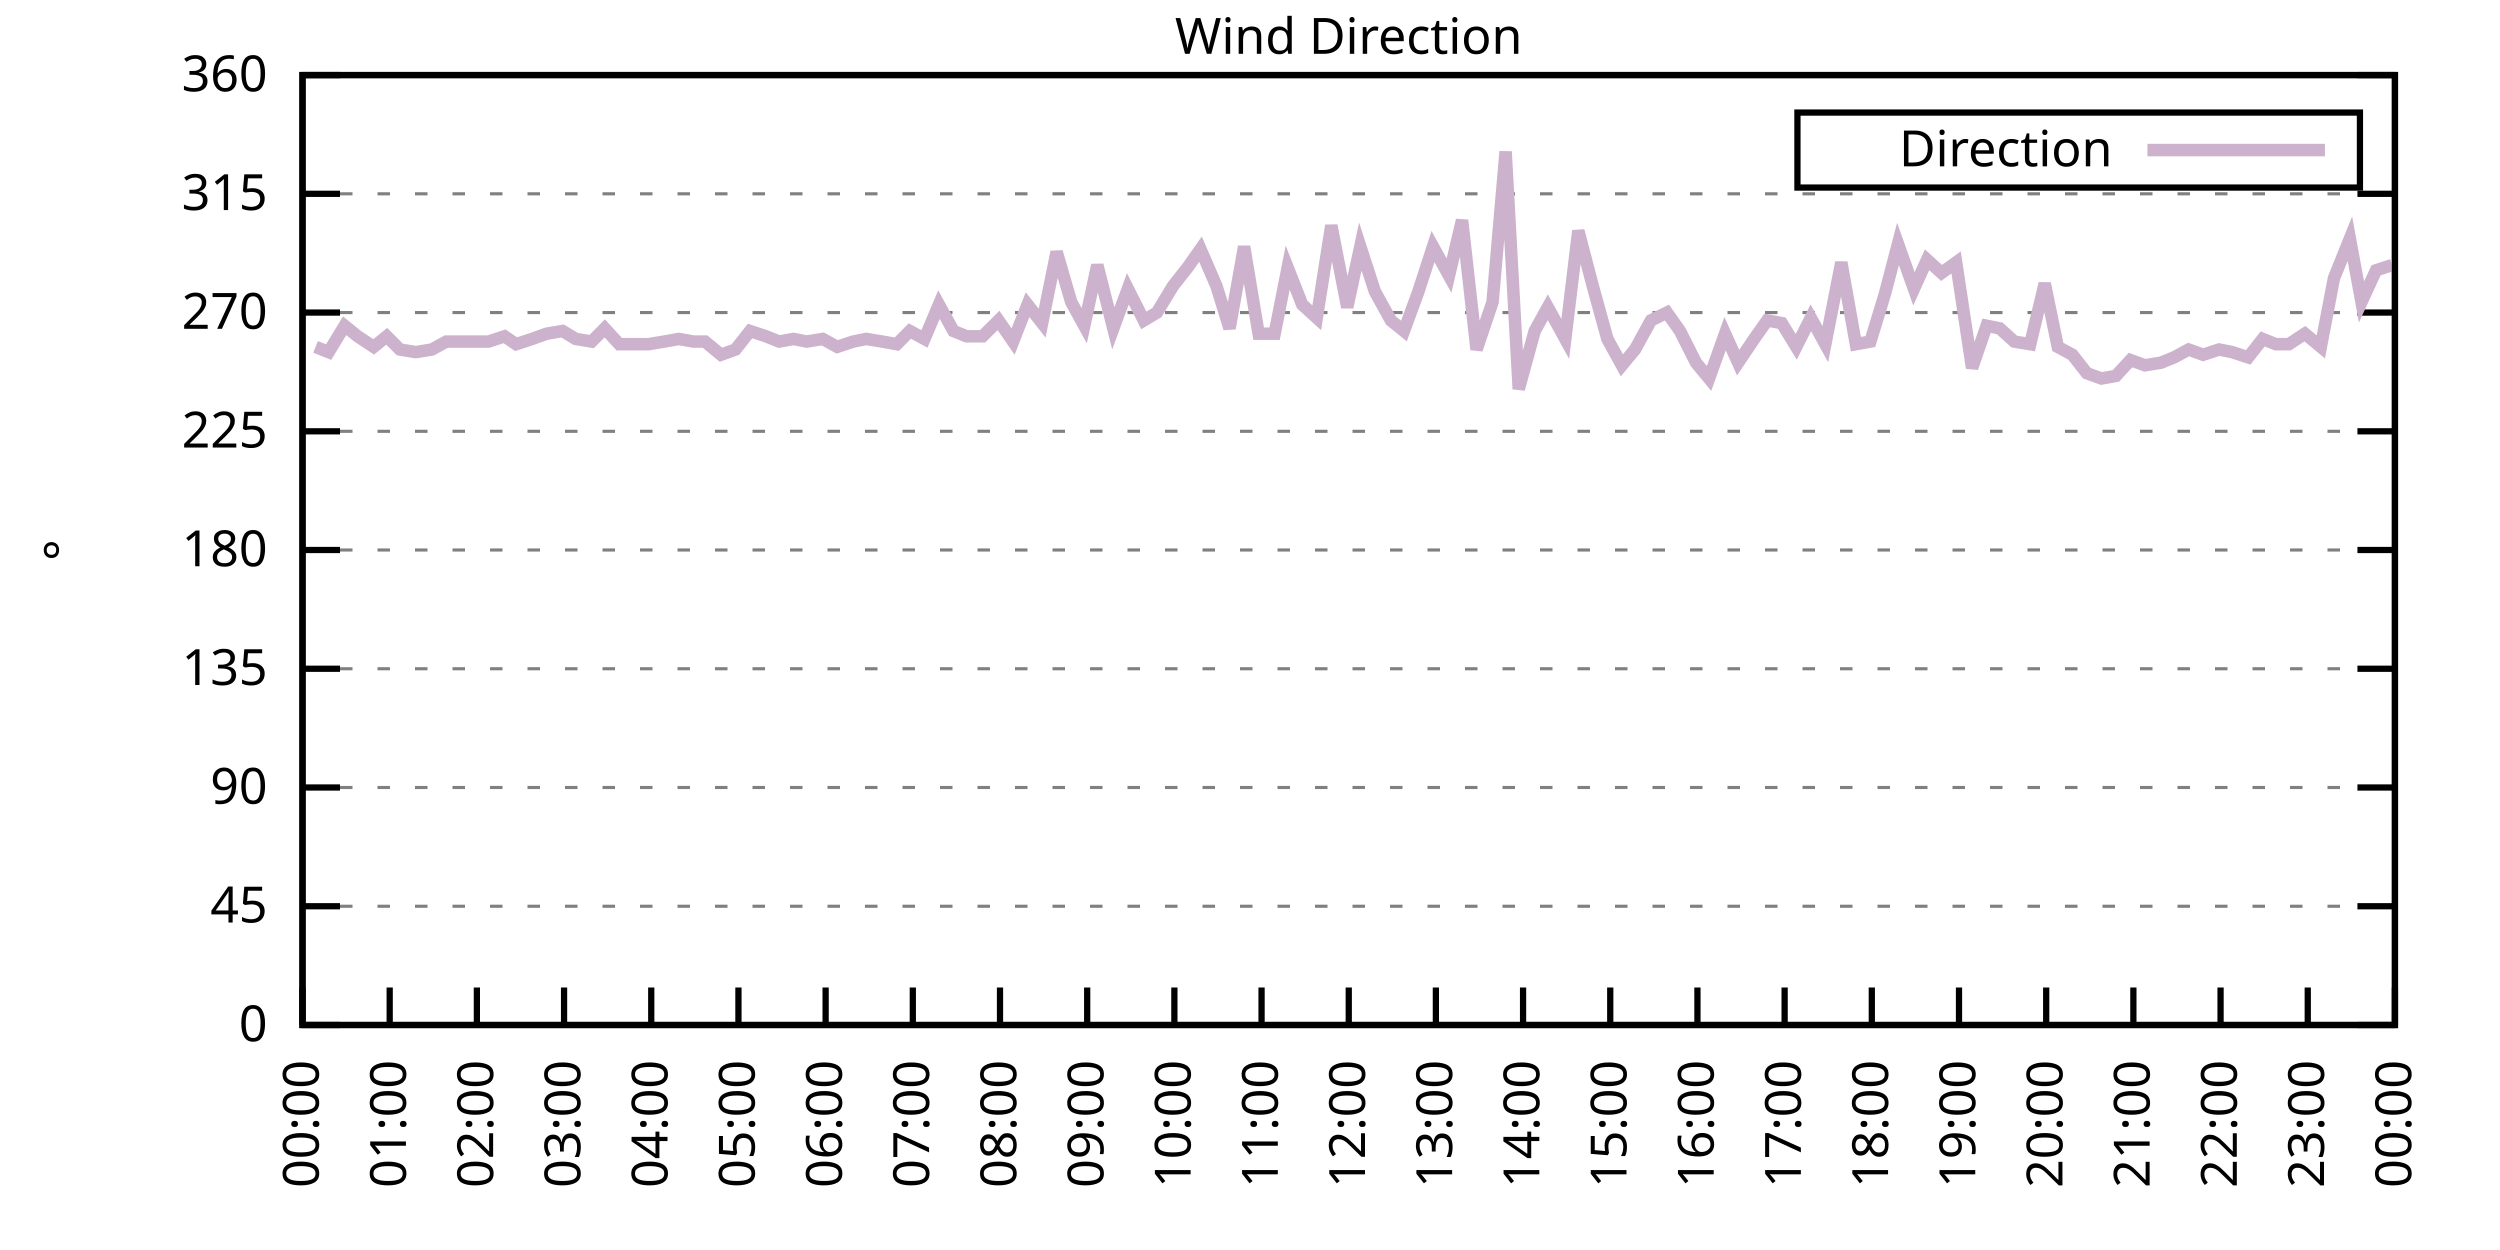
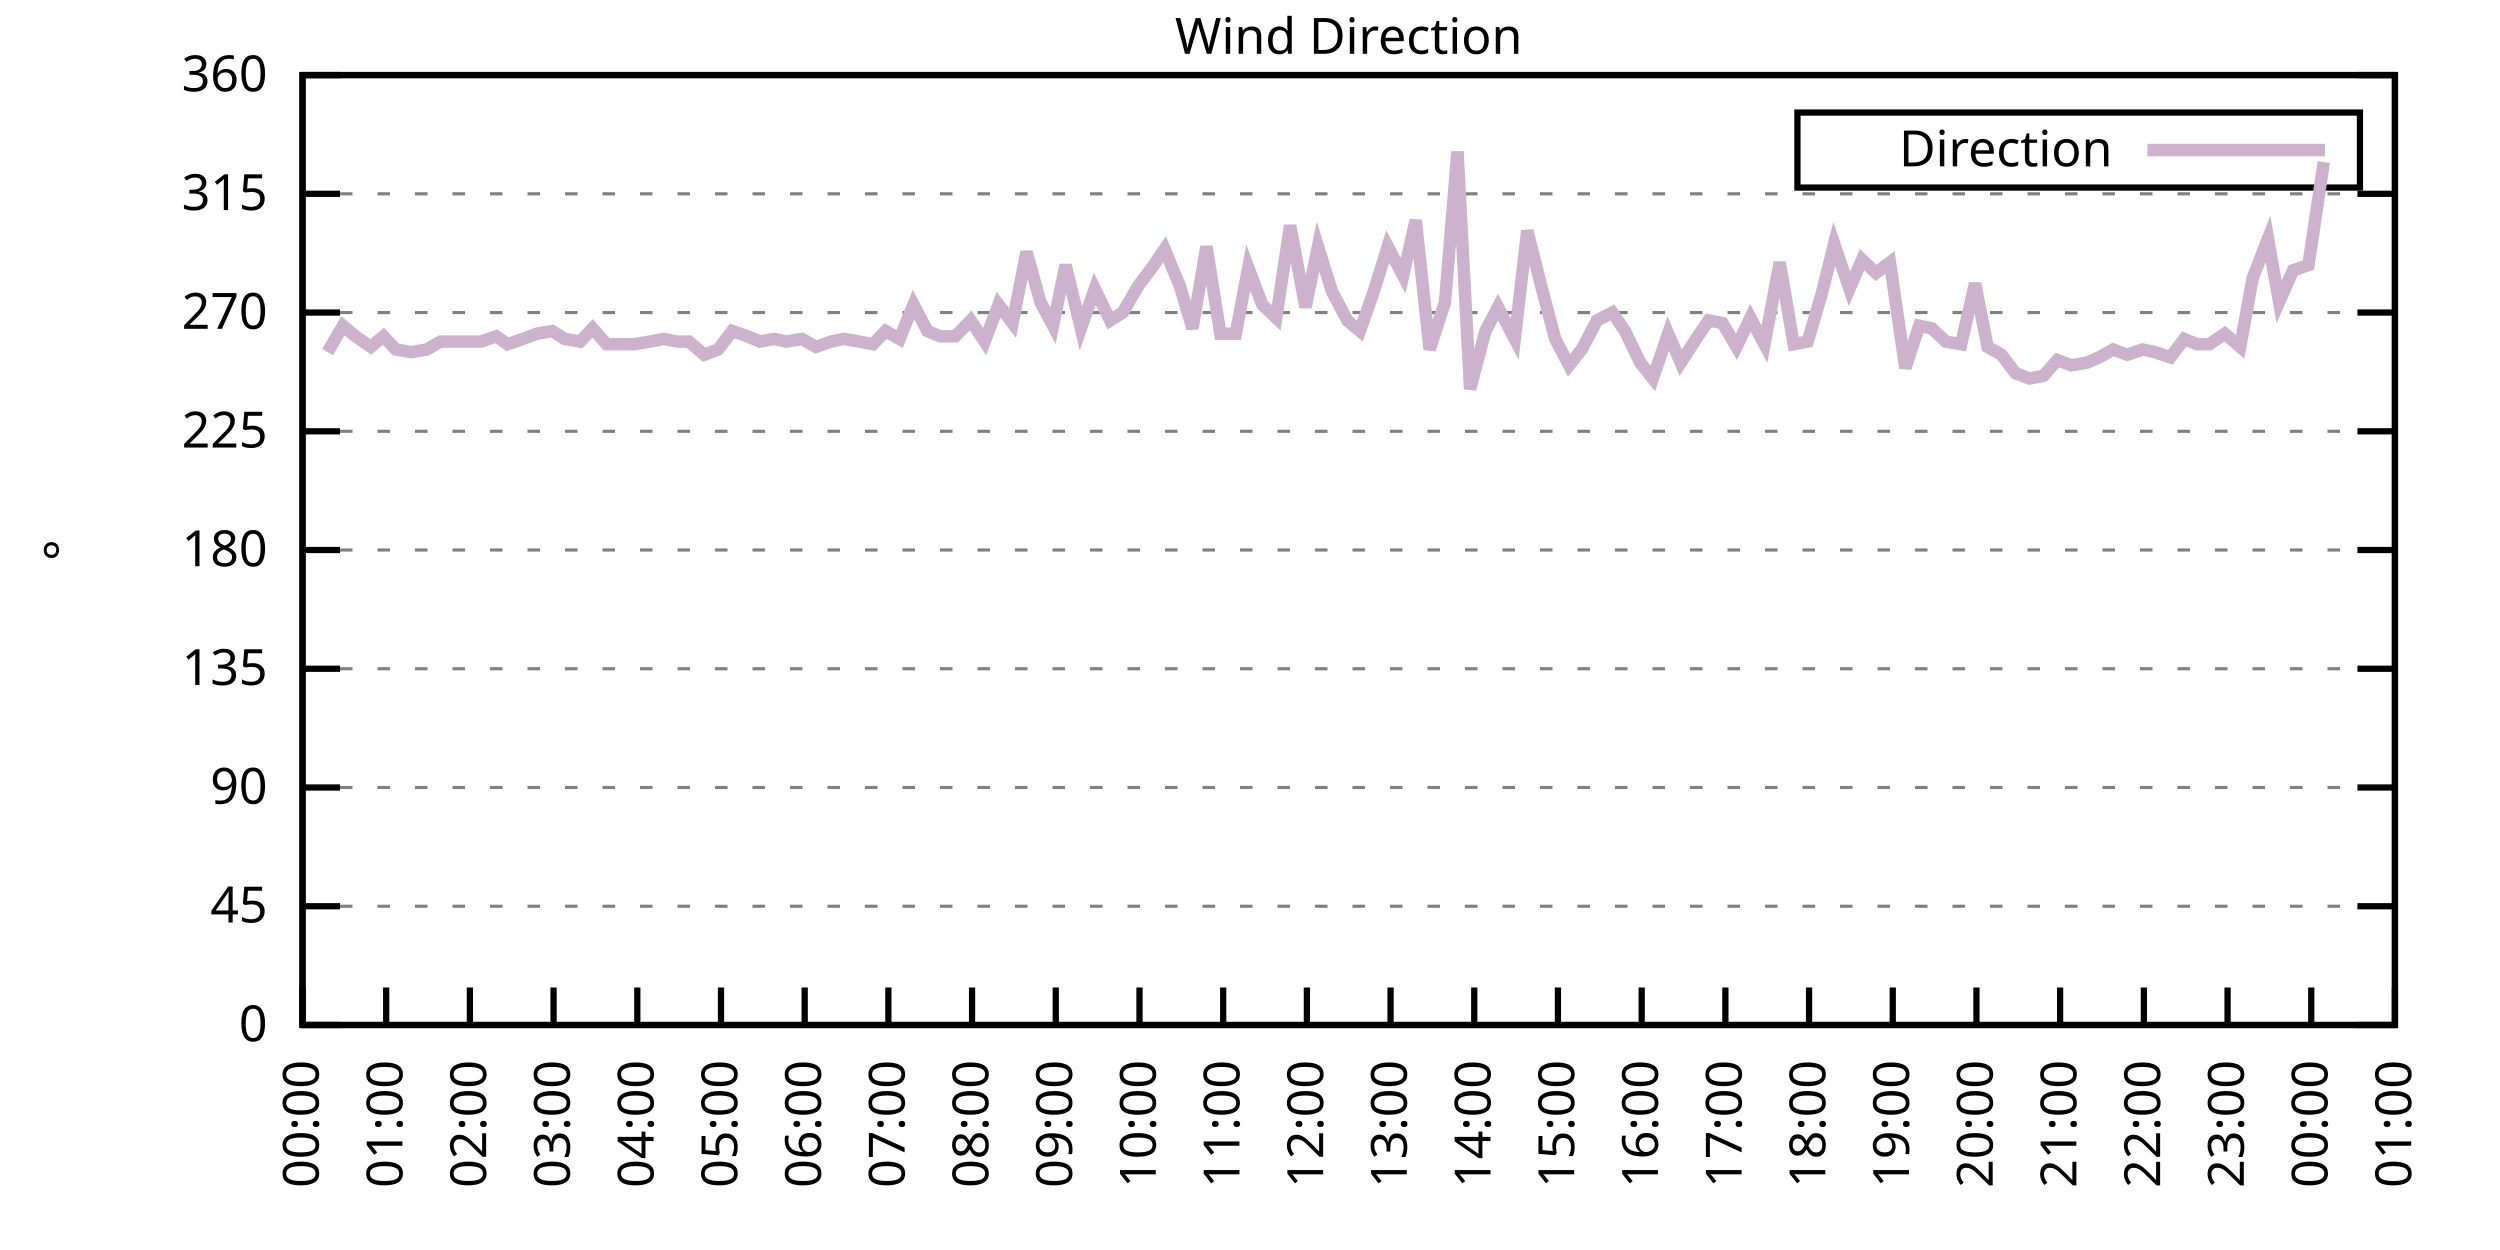
<svg xmlns="http://www.w3.org/2000/svg" xmlns:xlink="http://www.w3.org/1999/xlink" width="400" height="200" viewBox="0 0 400 200">
  <g id="gnuplot_canvas">
    <rect x="0" y="0" width="400" height="200" fill="none" />
    <defs>
      <circle id="gpDot" r="0.5" stroke-width="0.5" stroke="currentColor" />
      <path id="gpPt0" stroke-width="0.333" stroke="currentColor" d="M-1,0 h2 M0,-1 v2" />
      <path id="gpPt1" stroke-width="0.333" stroke="currentColor" d="M-1,-1 L1,1 M1,-1 L-1,1" />
      <path id="gpPt2" stroke-width="0.333" stroke="currentColor" d="M-1,0 L1,0 M0,-1 L0,1 M-1,-1 L1,1 M-1,1 L1,-1" />
      <rect id="gpPt3" stroke-width="0.333" stroke="currentColor" x="-1" y="-1" width="2" height="2" />
      <rect id="gpPt4" stroke-width="0.333" stroke="currentColor" fill="currentColor" x="-1" y="-1" width="2" height="2" />
      <circle id="gpPt5" stroke-width="0.333" stroke="currentColor" cx="0" cy="0" r="1" />
      <use xlink:href="#gpPt5" id="gpPt6" fill="currentColor" stroke="none" />
      <path id="gpPt7" stroke-width="0.333" stroke="currentColor" d="M0,-1.33 L-1.33,0.67 L1.33,0.67 z" />
      <use xlink:href="#gpPt7" id="gpPt8" fill="currentColor" stroke="none" />
      <use xlink:href="#gpPt7" id="gpPt9" stroke="currentColor" transform="rotate(180)" />
      <use xlink:href="#gpPt9" id="gpPt10" fill="currentColor" stroke="none" />
      <use xlink:href="#gpPt3" id="gpPt11" stroke="currentColor" transform="rotate(45)" />
      <use xlink:href="#gpPt11" id="gpPt12" fill="currentColor" stroke="none" />
      <path id="gpPt13" stroke-width="0.333" stroke="currentColor" d="M0,1.330 L1.265,0.411 L0.782,-1.067 L-0.782,-1.076 L-1.265,0.411 z" />
      <use xlink:href="#gpPt13" id="gpPt14" fill="currentColor" stroke="none" />
      <filter id="textbox" filterUnits="objectBoundingBox" x="0" y="0" height="1" width="1">
        <feFlood flood-color="white" flood-opacity="1" result="bgnd" />
        <feComposite in="SourceGraphic" in2="bgnd" operator="atop" />
      </filter>
      <filter id="greybox" filterUnits="objectBoundingBox" x="0" y="0" height="1" width="1">
        <feFlood flood-color="lightgrey" flood-opacity="1" result="grey" />
        <feComposite in="SourceGraphic" in2="grey" operator="atop" />
      </filter>
    </defs>
    <g fill="none" color="white" stroke="currentColor" stroke-width="1.00" stroke-linecap="butt" stroke-linejoin="miter">
</g>
    <g fill="none" color="black" stroke="currentColor" stroke-width="1.00" stroke-linecap="butt" stroke-linejoin="miter">
      <g stroke="none" shape-rendering="crispEdges">
        <polygon fill="rgb(255, 255, 255)" points="48.40,164.00 383.18,164.00 383.18,12.02 48.40,12.02 " />
      </g>
    </g>
    <g fill="none" color="black" stroke="currentColor" stroke-width="1.00" stroke-linecap="butt" stroke-linejoin="miter">
</g>
    <g fill="none" color="black" stroke="black" stroke-width="0.50" stroke-linecap="butt" stroke-linejoin="miter">
</g>
    <g fill="none" color="gray" stroke="currentColor" stroke-width="0.50" stroke-linecap="butt" stroke-linejoin="miter">
      <path stroke="gray" stroke-dasharray="2,4" class="gridline" d="M48.40,164.00 L383.19,164.00  " />
    </g>
    <g fill="none" color="gray" stroke="gray" stroke-width="1.00" stroke-linecap="butt" stroke-linejoin="miter">
</g>
    <g fill="none" color="black" stroke="currentColor" stroke-width="1.00" stroke-linecap="butt" stroke-linejoin="miter">
      <path stroke="black" d="M48.40,164.00 L54.40,164.00 M383.19,164.00 L377.19,164.00  " />
      <g transform="translate(42.80,166.60)" stroke="none" fill="black" font-family="Sans" font-size="8.00" text-anchor="end">
        <text>
          <tspan font-family="Sans"> 0</tspan>
        </text>
      </g>
    </g>
    <g fill="none" color="black" stroke="currentColor" stroke-width="1.00" stroke-linecap="butt" stroke-linejoin="miter">
</g>
    <g fill="none" color="black" stroke="black" stroke-width="0.50" stroke-linecap="butt" stroke-linejoin="miter">
</g>
    <g fill="none" color="gray" stroke="currentColor" stroke-width="0.50" stroke-linecap="butt" stroke-linejoin="miter">
      <path stroke="gray" stroke-dasharray="2,4" class="gridline" d="M48.40,145.00 L383.19,145.00  " />
    </g>
    <g fill="none" color="gray" stroke="gray" stroke-width="1.00" stroke-linecap="butt" stroke-linejoin="miter">
</g>
    <g fill="none" color="black" stroke="currentColor" stroke-width="1.00" stroke-linecap="butt" stroke-linejoin="miter">
      <path stroke="black" d="M48.40,145.00 L54.40,145.00 M383.19,145.00 L377.19,145.00  " />
      <g transform="translate(42.80,147.60)" stroke="none" fill="black" font-family="Sans" font-size="8.00" text-anchor="end">
        <text>
          <tspan font-family="Sans"> 45</tspan>
        </text>
      </g>
    </g>
    <g fill="none" color="black" stroke="currentColor" stroke-width="1.00" stroke-linecap="butt" stroke-linejoin="miter">
</g>
    <g fill="none" color="black" stroke="black" stroke-width="0.50" stroke-linecap="butt" stroke-linejoin="miter">
</g>
    <g fill="none" color="gray" stroke="currentColor" stroke-width="0.50" stroke-linecap="butt" stroke-linejoin="miter">
      <path stroke="gray" stroke-dasharray="2,4" class="gridline" d="M48.40,126.00 L383.19,126.00  " />
    </g>
    <g fill="none" color="gray" stroke="gray" stroke-width="1.00" stroke-linecap="butt" stroke-linejoin="miter">
</g>
    <g fill="none" color="black" stroke="currentColor" stroke-width="1.00" stroke-linecap="butt" stroke-linejoin="miter">
      <path stroke="black" d="M48.40,126.00 L54.40,126.00 M383.19,126.00 L377.19,126.00  " />
      <g transform="translate(42.80,128.60)" stroke="none" fill="black" font-family="Sans" font-size="8.00" text-anchor="end">
        <text>
          <tspan font-family="Sans"> 90</tspan>
        </text>
      </g>
    </g>
    <g fill="none" color="black" stroke="currentColor" stroke-width="1.00" stroke-linecap="butt" stroke-linejoin="miter">
</g>
    <g fill="none" color="black" stroke="black" stroke-width="0.50" stroke-linecap="butt" stroke-linejoin="miter">
</g>
    <g fill="none" color="gray" stroke="currentColor" stroke-width="0.50" stroke-linecap="butt" stroke-linejoin="miter">
      <path stroke="gray" stroke-dasharray="2,4" class="gridline" d="M48.40,107.00 L383.19,107.00  " />
    </g>
    <g fill="none" color="gray" stroke="gray" stroke-width="1.00" stroke-linecap="butt" stroke-linejoin="miter">
</g>
    <g fill="none" color="black" stroke="currentColor" stroke-width="1.00" stroke-linecap="butt" stroke-linejoin="miter">
      <path stroke="black" d="M48.40,107.00 L54.40,107.00 M383.19,107.00 L377.19,107.00  " />
      <g transform="translate(42.80,109.60)" stroke="none" fill="black" font-family="Sans" font-size="8.00" text-anchor="end">
        <text>
          <tspan font-family="Sans"> 135</tspan>
        </text>
      </g>
    </g>
    <g fill="none" color="black" stroke="currentColor" stroke-width="1.00" stroke-linecap="butt" stroke-linejoin="miter">
</g>
    <g fill="none" color="black" stroke="black" stroke-width="0.50" stroke-linecap="butt" stroke-linejoin="miter">
</g>
    <g fill="none" color="gray" stroke="currentColor" stroke-width="0.50" stroke-linecap="butt" stroke-linejoin="miter">
      <path stroke="gray" stroke-dasharray="2,4" class="gridline" d="M48.40,88.00 L383.19,88.00  " />
    </g>
    <g fill="none" color="gray" stroke="gray" stroke-width="1.00" stroke-linecap="butt" stroke-linejoin="miter">
</g>
    <g fill="none" color="black" stroke="currentColor" stroke-width="1.00" stroke-linecap="butt" stroke-linejoin="miter">
      <path stroke="black" d="M48.40,88.00 L54.40,88.00 M383.19,88.00 L377.19,88.00  " />
      <g transform="translate(42.80,90.60)" stroke="none" fill="black" font-family="Sans" font-size="8.00" text-anchor="end">
        <text>
          <tspan font-family="Sans"> 180</tspan>
        </text>
      </g>
    </g>
    <g fill="none" color="black" stroke="currentColor" stroke-width="1.00" stroke-linecap="butt" stroke-linejoin="miter">
</g>
    <g fill="none" color="black" stroke="black" stroke-width="0.50" stroke-linecap="butt" stroke-linejoin="miter">
</g>
    <g fill="none" color="gray" stroke="currentColor" stroke-width="0.50" stroke-linecap="butt" stroke-linejoin="miter">
      <path stroke="gray" stroke-dasharray="2,4" class="gridline" d="M48.40,69.01 L383.19,69.01  " />
    </g>
    <g fill="none" color="gray" stroke="gray" stroke-width="1.00" stroke-linecap="butt" stroke-linejoin="miter">
</g>
    <g fill="none" color="black" stroke="currentColor" stroke-width="1.00" stroke-linecap="butt" stroke-linejoin="miter">
      <path stroke="black" d="M48.40,69.01 L54.40,69.01 M383.19,69.01 L377.19,69.01  " />
      <g transform="translate(42.80,71.61)" stroke="none" fill="black" font-family="Sans" font-size="8.00" text-anchor="end">
        <text>
          <tspan font-family="Sans"> 225</tspan>
        </text>
      </g>
    </g>
    <g fill="none" color="black" stroke="currentColor" stroke-width="1.00" stroke-linecap="butt" stroke-linejoin="miter">
</g>
    <g fill="none" color="black" stroke="black" stroke-width="0.50" stroke-linecap="butt" stroke-linejoin="miter">
</g>
    <g fill="none" color="gray" stroke="currentColor" stroke-width="0.50" stroke-linecap="butt" stroke-linejoin="miter">
      <path stroke="gray" stroke-dasharray="2,4" class="gridline" d="M48.40,50.01 L383.19,50.01  " />
    </g>
    <g fill="none" color="gray" stroke="gray" stroke-width="1.00" stroke-linecap="butt" stroke-linejoin="miter">
</g>
    <g fill="none" color="black" stroke="currentColor" stroke-width="1.00" stroke-linecap="butt" stroke-linejoin="miter">
      <path stroke="black" d="M48.40,50.01 L54.40,50.01 M383.19,50.01 L377.19,50.01  " />
      <g transform="translate(42.80,52.61)" stroke="none" fill="black" font-family="Sans" font-size="8.00" text-anchor="end">
        <text>
          <tspan font-family="Sans"> 270</tspan>
        </text>
      </g>
    </g>
    <g fill="none" color="black" stroke="currentColor" stroke-width="1.00" stroke-linecap="butt" stroke-linejoin="miter">
</g>
    <g fill="none" color="black" stroke="black" stroke-width="0.50" stroke-linecap="butt" stroke-linejoin="miter">
</g>
    <g fill="none" color="gray" stroke="currentColor" stroke-width="0.50" stroke-linecap="butt" stroke-linejoin="miter">
      <path stroke="gray" stroke-dasharray="2,4" class="gridline" d="M48.40,31.01 L383.19,31.01  " />
    </g>
    <g fill="none" color="gray" stroke="gray" stroke-width="1.00" stroke-linecap="butt" stroke-linejoin="miter">
</g>
    <g fill="none" color="black" stroke="currentColor" stroke-width="1.00" stroke-linecap="butt" stroke-linejoin="miter">
      <path stroke="black" d="M48.40,31.01 L54.40,31.01 M383.19,31.01 L377.19,31.01  " />
      <g transform="translate(42.80,33.61)" stroke="none" fill="black" font-family="Sans" font-size="8.00" text-anchor="end">
        <text>
          <tspan font-family="Sans"> 315</tspan>
        </text>
      </g>
    </g>
    <g fill="none" color="black" stroke="currentColor" stroke-width="1.00" stroke-linecap="butt" stroke-linejoin="miter">
</g>
    <g fill="none" color="black" stroke="black" stroke-width="0.50" stroke-linecap="butt" stroke-linejoin="miter">
</g>
    <g fill="none" color="gray" stroke="currentColor" stroke-width="0.50" stroke-linecap="butt" stroke-linejoin="miter">
      <path stroke="gray" stroke-dasharray="2,4" class="gridline" d="M48.40,12.01 L383.19,12.01  " />
    </g>
    <g fill="none" color="gray" stroke="gray" stroke-width="1.00" stroke-linecap="butt" stroke-linejoin="miter">
</g>
    <g fill="none" color="black" stroke="currentColor" stroke-width="1.00" stroke-linecap="butt" stroke-linejoin="miter">
      <path stroke="black" d="M48.40,12.01 L54.40,12.01 M383.19,12.01 L377.19,12.01  " />
      <g transform="translate(42.80,14.61)" stroke="none" fill="black" font-family="Sans" font-size="8.00" text-anchor="end">
        <text>
          <tspan font-family="Sans"> 360</tspan>
        </text>
      </g>
    </g>
    <g fill="none" color="black" stroke="currentColor" stroke-width="1.00" stroke-linecap="butt" stroke-linejoin="miter">
      <path stroke="black" d="M48.40,164.00 L48.40,158.00  " />
      <g transform="translate(51.00,169.60) rotate(270.00)" stroke="none" fill="black" font-family="Sans" font-size="8.00" text-anchor="end">
        <text>
          <tspan font-family="Sans">00:00</tspan>
        </text>
      </g>
    </g>
    <g fill="none" color="black" stroke="currentColor" stroke-width="1.00" stroke-linecap="butt" stroke-linejoin="miter">
-       <path stroke="black" d="M62.35,164.00 L62.35,158.00  " />
-       <g transform="translate(64.95,169.60) rotate(270.00)" stroke="none" fill="black" font-family="Sans" font-size="8.00" text-anchor="end">
+       <path stroke="black" d="M61.79,164.00 L61.79,158.00  " />
+       <g transform="translate(64.39,169.60) rotate(270.00)" stroke="none" fill="black" font-family="Sans" font-size="8.00" text-anchor="end">
        <text>
          <tspan font-family="Sans">01:00</tspan>
        </text>
      </g>
    </g>
    <g fill="none" color="black" stroke="currentColor" stroke-width="1.00" stroke-linecap="butt" stroke-linejoin="miter">
-       <path stroke="black" d="M76.30,164.00 L76.30,158.00  " />
-       <g transform="translate(78.90,169.60) rotate(270.00)" stroke="none" fill="black" font-family="Sans" font-size="8.00" text-anchor="end">
+       <path stroke="black" d="M75.18,164.00 L75.18,158.00  " />
+       <g transform="translate(77.78,169.60) rotate(270.00)" stroke="none" fill="black" font-family="Sans" font-size="8.00" text-anchor="end">
        <text>
          <tspan font-family="Sans">02:00</tspan>
        </text>
      </g>
    </g>
    <g fill="none" color="black" stroke="currentColor" stroke-width="1.00" stroke-linecap="butt" stroke-linejoin="miter">
-       <path stroke="black" d="M90.25,164.00 L90.25,158.00  " />
-       <g transform="translate(92.85,169.60) rotate(270.00)" stroke="none" fill="black" font-family="Sans" font-size="8.00" text-anchor="end">
+       <path stroke="black" d="M88.57,164.00 L88.57,158.00  " />
+       <g transform="translate(91.17,169.60) rotate(270.00)" stroke="none" fill="black" font-family="Sans" font-size="8.00" text-anchor="end">
        <text>
          <tspan font-family="Sans">03:00</tspan>
        </text>
      </g>
    </g>
    <g fill="none" color="black" stroke="currentColor" stroke-width="1.00" stroke-linecap="butt" stroke-linejoin="miter">
-       <path stroke="black" d="M104.20,164.00 L104.20,158.00  " />
-       <g transform="translate(106.80,169.60) rotate(270.00)" stroke="none" fill="black" font-family="Sans" font-size="8.00" text-anchor="end">
+       <path stroke="black" d="M101.97,164.00 L101.97,158.00  " />
+       <g transform="translate(104.57,169.60) rotate(270.00)" stroke="none" fill="black" font-family="Sans" font-size="8.00" text-anchor="end">
        <text>
          <tspan font-family="Sans">04:00</tspan>
        </text>
      </g>
    </g>
    <g fill="none" color="black" stroke="currentColor" stroke-width="1.00" stroke-linecap="butt" stroke-linejoin="miter">
-       <path stroke="black" d="M118.15,164.00 L118.15,158.00  " />
-       <g transform="translate(120.75,169.60) rotate(270.00)" stroke="none" fill="black" font-family="Sans" font-size="8.00" text-anchor="end">
+       <path stroke="black" d="M115.36,164.00 L115.36,158.00  " />
+       <g transform="translate(117.96,169.60) rotate(270.00)" stroke="none" fill="black" font-family="Sans" font-size="8.00" text-anchor="end">
        <text>
          <tspan font-family="Sans">05:00</tspan>
        </text>
      </g>
    </g>
    <g fill="none" color="black" stroke="currentColor" stroke-width="1.00" stroke-linecap="butt" stroke-linejoin="miter">
-       <path stroke="black" d="M132.10,164.00 L132.10,158.00  " />
-       <g transform="translate(134.70,169.60) rotate(270.00)" stroke="none" fill="black" font-family="Sans" font-size="8.00" text-anchor="end">
+       <path stroke="black" d="M128.75,164.00 L128.75,158.00  " />
+       <g transform="translate(131.35,169.60) rotate(270.00)" stroke="none" fill="black" font-family="Sans" font-size="8.00" text-anchor="end">
        <text>
          <tspan font-family="Sans">06:00</tspan>
        </text>
      </g>
    </g>
    <g fill="none" color="black" stroke="currentColor" stroke-width="1.00" stroke-linecap="butt" stroke-linejoin="miter">
-       <path stroke="black" d="M146.05,164.00 L146.05,158.00  " />
-       <g transform="translate(148.65,169.60) rotate(270.00)" stroke="none" fill="black" font-family="Sans" font-size="8.00" text-anchor="end">
+       <path stroke="black" d="M142.14,164.00 L142.14,158.00  " />
+       <g transform="translate(144.74,169.60) rotate(270.00)" stroke="none" fill="black" font-family="Sans" font-size="8.00" text-anchor="end">
        <text>
          <tspan font-family="Sans">07:00</tspan>
        </text>
      </g>
    </g>
    <g fill="none" color="black" stroke="currentColor" stroke-width="1.00" stroke-linecap="butt" stroke-linejoin="miter">
-       <path stroke="black" d="M160.00,164.00 L160.00,158.00  " />
-       <g transform="translate(162.60,169.60) rotate(270.00)" stroke="none" fill="black" font-family="Sans" font-size="8.00" text-anchor="end">
+       <path stroke="black" d="M155.53,164.00 L155.53,158.00  " />
+       <g transform="translate(158.13,169.60) rotate(270.00)" stroke="none" fill="black" font-family="Sans" font-size="8.00" text-anchor="end">
        <text>
          <tspan font-family="Sans">08:00</tspan>
        </text>
      </g>
    </g>
    <g fill="none" color="black" stroke="currentColor" stroke-width="1.00" stroke-linecap="butt" stroke-linejoin="miter">
-       <path stroke="black" d="M173.95,164.00 L173.95,158.00  " />
-       <g transform="translate(176.55,169.60) rotate(270.00)" stroke="none" fill="black" font-family="Sans" font-size="8.00" text-anchor="end">
+       <path stroke="black" d="M168.92,164.00 L168.92,158.00  " />
+       <g transform="translate(171.52,169.60) rotate(270.00)" stroke="none" fill="black" font-family="Sans" font-size="8.00" text-anchor="end">
        <text>
          <tspan font-family="Sans">09:00</tspan>
        </text>
      </g>
    </g>
    <g fill="none" color="black" stroke="currentColor" stroke-width="1.00" stroke-linecap="butt" stroke-linejoin="miter">
-       <path stroke="black" d="M187.90,164.00 L187.90,158.00  " />
-       <g transform="translate(190.50,169.60) rotate(270.00)" stroke="none" fill="black" font-family="Sans" font-size="8.00" text-anchor="end">
+       <path stroke="black" d="M182.32,164.00 L182.32,158.00  " />
+       <g transform="translate(184.92,169.60) rotate(270.00)" stroke="none" fill="black" font-family="Sans" font-size="8.00" text-anchor="end">
        <text>
          <tspan font-family="Sans">10:00</tspan>
        </text>
      </g>
    </g>
    <g fill="none" color="black" stroke="currentColor" stroke-width="1.00" stroke-linecap="butt" stroke-linejoin="miter">
-       <path stroke="black" d="M201.85,164.00 L201.85,158.00  " />
-       <g transform="translate(204.45,169.60) rotate(270.00)" stroke="none" fill="black" font-family="Sans" font-size="8.00" text-anchor="end">
+       <path stroke="black" d="M195.71,164.00 L195.71,158.00  " />
+       <g transform="translate(198.31,169.60) rotate(270.00)" stroke="none" fill="black" font-family="Sans" font-size="8.00" text-anchor="end">
        <text>
          <tspan font-family="Sans">11:00</tspan>
        </text>
      </g>
    </g>
    <g fill="none" color="black" stroke="currentColor" stroke-width="1.00" stroke-linecap="butt" stroke-linejoin="miter">
-       <path stroke="black" d="M215.80,164.00 L215.80,158.00  " />
-       <g transform="translate(218.40,169.60) rotate(270.00)" stroke="none" fill="black" font-family="Sans" font-size="8.00" text-anchor="end">
+       <path stroke="black" d="M209.10,164.00 L209.10,158.00  " />
+       <g transform="translate(211.70,169.60) rotate(270.00)" stroke="none" fill="black" font-family="Sans" font-size="8.00" text-anchor="end">
        <text>
          <tspan font-family="Sans">12:00</tspan>
        </text>
      </g>
    </g>
    <g fill="none" color="black" stroke="currentColor" stroke-width="1.00" stroke-linecap="butt" stroke-linejoin="miter">
-       <path stroke="black" d="M229.74,164.00 L229.74,158.00  " />
-       <g transform="translate(232.34,169.60) rotate(270.00)" stroke="none" fill="black" font-family="Sans" font-size="8.00" text-anchor="end">
+       <path stroke="black" d="M222.49,164.00 L222.49,158.00  " />
+       <g transform="translate(225.09,169.60) rotate(270.00)" stroke="none" fill="black" font-family="Sans" font-size="8.00" text-anchor="end">
        <text>
          <tspan font-family="Sans">13:00</tspan>
        </text>
      </g>
    </g>
    <g fill="none" color="black" stroke="currentColor" stroke-width="1.00" stroke-linecap="butt" stroke-linejoin="miter">
-       <path stroke="black" d="M243.69,164.00 L243.69,158.00  " />
-       <g transform="translate(246.29,169.60) rotate(270.00)" stroke="none" fill="black" font-family="Sans" font-size="8.00" text-anchor="end">
+       <path stroke="black" d="M235.88,164.00 L235.88,158.00  " />
+       <g transform="translate(238.48,169.60) rotate(270.00)" stroke="none" fill="black" font-family="Sans" font-size="8.00" text-anchor="end">
        <text>
          <tspan font-family="Sans">14:00</tspan>
        </text>
      </g>
    </g>
    <g fill="none" color="black" stroke="currentColor" stroke-width="1.00" stroke-linecap="butt" stroke-linejoin="miter">
-       <path stroke="black" d="M257.64,164.00 L257.64,158.00  " />
-       <g transform="translate(260.24,169.60) rotate(270.00)" stroke="none" fill="black" font-family="Sans" font-size="8.00" text-anchor="end">
+       <path stroke="black" d="M249.27,164.00 L249.27,158.00  " />
+       <g transform="translate(251.87,169.60) rotate(270.00)" stroke="none" fill="black" font-family="Sans" font-size="8.00" text-anchor="end">
        <text>
          <tspan font-family="Sans">15:00</tspan>
        </text>
      </g>
    </g>
    <g fill="none" color="black" stroke="currentColor" stroke-width="1.00" stroke-linecap="butt" stroke-linejoin="miter">
-       <path stroke="black" d="M271.59,164.00 L271.59,158.00  " />
-       <g transform="translate(274.19,169.60) rotate(270.00)" stroke="none" fill="black" font-family="Sans" font-size="8.00" text-anchor="end">
+       <path stroke="black" d="M262.67,164.00 L262.67,158.00  " />
+       <g transform="translate(265.27,169.60) rotate(270.00)" stroke="none" fill="black" font-family="Sans" font-size="8.00" text-anchor="end">
        <text>
          <tspan font-family="Sans">16:00</tspan>
        </text>
      </g>
    </g>
    <g fill="none" color="black" stroke="currentColor" stroke-width="1.00" stroke-linecap="butt" stroke-linejoin="miter">
-       <path stroke="black" d="M285.54,164.00 L285.54,158.00  " />
-       <g transform="translate(288.14,169.60) rotate(270.00)" stroke="none" fill="black" font-family="Sans" font-size="8.00" text-anchor="end">
+       <path stroke="black" d="M276.06,164.00 L276.06,158.00  " />
+       <g transform="translate(278.66,169.60) rotate(270.00)" stroke="none" fill="black" font-family="Sans" font-size="8.00" text-anchor="end">
        <text>
          <tspan font-family="Sans">17:00</tspan>
        </text>
      </g>
    </g>
    <g fill="none" color="black" stroke="currentColor" stroke-width="1.00" stroke-linecap="butt" stroke-linejoin="miter">
-       <path stroke="black" d="M299.49,164.00 L299.49,158.00  " />
-       <g transform="translate(302.09,169.60) rotate(270.00)" stroke="none" fill="black" font-family="Sans" font-size="8.00" text-anchor="end">
+       <path stroke="black" d="M289.45,164.00 L289.45,158.00  " />
+       <g transform="translate(292.05,169.60) rotate(270.00)" stroke="none" fill="black" font-family="Sans" font-size="8.00" text-anchor="end">
        <text>
          <tspan font-family="Sans">18:00</tspan>
        </text>
      </g>
    </g>
    <g fill="none" color="black" stroke="currentColor" stroke-width="1.00" stroke-linecap="butt" stroke-linejoin="miter">
-       <path stroke="black" d="M313.44,164.00 L313.44,158.00  " />
-       <g transform="translate(316.04,169.60) rotate(270.00)" stroke="none" fill="black" font-family="Sans" font-size="8.00" text-anchor="end">
+       <path stroke="black" d="M302.84,164.00 L302.84,158.00  " />
+       <g transform="translate(305.44,169.60) rotate(270.00)" stroke="none" fill="black" font-family="Sans" font-size="8.00" text-anchor="end">
        <text>
          <tspan font-family="Sans">19:00</tspan>
        </text>
      </g>
    </g>
    <g fill="none" color="black" stroke="currentColor" stroke-width="1.00" stroke-linecap="butt" stroke-linejoin="miter">
-       <path stroke="black" d="M327.39,164.00 L327.39,158.00  " />
-       <g transform="translate(329.99,169.60) rotate(270.00)" stroke="none" fill="black" font-family="Sans" font-size="8.00" text-anchor="end">
+       <path stroke="black" d="M316.23,164.00 L316.23,158.00  " />
+       <g transform="translate(318.83,169.60) rotate(270.00)" stroke="none" fill="black" font-family="Sans" font-size="8.00" text-anchor="end">
        <text>
          <tspan font-family="Sans">20:00</tspan>
        </text>
      </g>
    </g>
    <g fill="none" color="black" stroke="currentColor" stroke-width="1.00" stroke-linecap="butt" stroke-linejoin="miter">
-       <path stroke="black" d="M341.34,164.00 L341.34,158.00  " />
-       <g transform="translate(343.94,169.60) rotate(270.00)" stroke="none" fill="black" font-family="Sans" font-size="8.00" text-anchor="end">
+       <path stroke="black" d="M329.62,164.00 L329.62,158.00  " />
+       <g transform="translate(332.22,169.60) rotate(270.00)" stroke="none" fill="black" font-family="Sans" font-size="8.00" text-anchor="end">
        <text>
          <tspan font-family="Sans">21:00</tspan>
        </text>
      </g>
    </g>
    <g fill="none" color="black" stroke="currentColor" stroke-width="1.00" stroke-linecap="butt" stroke-linejoin="miter">
-       <path stroke="black" d="M355.29,164.00 L355.29,158.00  " />
-       <g transform="translate(357.89,169.60) rotate(270.00)" stroke="none" fill="black" font-family="Sans" font-size="8.00" text-anchor="end">
+       <path stroke="black" d="M343.02,164.00 L343.02,158.00  " />
+       <g transform="translate(345.62,169.60) rotate(270.00)" stroke="none" fill="black" font-family="Sans" font-size="8.00" text-anchor="end">
        <text>
          <tspan font-family="Sans">22:00</tspan>
        </text>
      </g>
    </g>
    <g fill="none" color="black" stroke="currentColor" stroke-width="1.00" stroke-linecap="butt" stroke-linejoin="miter">
-       <path stroke="black" d="M369.24,164.00 L369.24,158.00  " />
-       <g transform="translate(371.84,169.60) rotate(270.00)" stroke="none" fill="black" font-family="Sans" font-size="8.00" text-anchor="end">
+       <path stroke="black" d="M356.41,164.00 L356.41,158.00  " />
+       <g transform="translate(359.01,169.60) rotate(270.00)" stroke="none" fill="black" font-family="Sans" font-size="8.00" text-anchor="end">
        <text>
          <tspan font-family="Sans">23:00</tspan>
+         </text>
+       </g>
+     </g>
+     <g fill="none" color="black" stroke="currentColor" stroke-width="1.00" stroke-linecap="butt" stroke-linejoin="miter">
+       <path stroke="black" d="M369.80,164.00 L369.80,158.00  " />
+       <g transform="translate(372.40,169.60) rotate(270.00)" stroke="none" fill="black" font-family="Sans" font-size="8.00" text-anchor="end">
+         <text>
+           <tspan font-family="Sans">00:00</tspan>
        </text>
      </g>
    </g>
    <g fill="none" color="black" stroke="currentColor" stroke-width="1.00" stroke-linecap="butt" stroke-linejoin="miter">
      <path stroke="black" d="M383.19,164.00 L383.19,158.00  " />
      <g transform="translate(385.79,169.60) rotate(270.00)" stroke="none" fill="black" font-family="Sans" font-size="8.00" text-anchor="end">
        <text>
-           <tspan font-family="Sans">00:00</tspan>
+           <tspan font-family="Sans">01:00</tspan>
        </text>
      </g>
    </g>
    <g fill="none" color="black" stroke="currentColor" stroke-width="1.00" stroke-linecap="butt" stroke-linejoin="miter">
</g>
    <g fill="none" color="black" stroke="currentColor" stroke-width="1.00" stroke-linecap="butt" stroke-linejoin="miter">
      <path stroke="black" d="M48.40,12.01 L48.40,164.00 L383.19,164.00 L383.19,12.01 L48.40,12.01 Z  " />
    </g>
    <g fill="none" color="black" stroke="currentColor" stroke-width="1.00" stroke-linecap="butt" stroke-linejoin="miter">
</g>
    <g fill="none" color="black" stroke="currentColor" stroke-width="1.00" stroke-linecap="butt" stroke-linejoin="miter">
      <path stroke="black" d="M287.59,30.01 L287.59,18.01 L377.59,18.01 L377.59,30.01 L287.59,30.01 Z  " />
    </g>
    <g id="Wind_direction_plot_1">
      <g fill="none" color="white" stroke="black" stroke-width="2.00" stroke-linecap="butt" stroke-linejoin="miter">
</g>
      <g fill="none" color="black" stroke="currentColor" stroke-width="2.00" stroke-linecap="butt" stroke-linejoin="miter">
        <g transform="translate(337.99,26.61)" stroke="none" fill="black" font-family="Sans" font-size="8.00" text-anchor="end">
          <text>
            <tspan font-family="Sans">Direction</tspan>
          </text>
        </g>
      </g>
      <g fill="none" color="black" stroke="currentColor" stroke-width="2.00" stroke-linecap="butt" stroke-linejoin="miter">
-         <path stroke="rgb(204, 178, 204)" d="M343.59,24.01 L371.99,24.01 M50.49,55.50 L52.58,56.34 L55.14,52.12 L57.23,53.81 L59.79,55.50 L61.88,53.81   L63.98,55.92 L66.53,56.34 L69.09,55.92 L71.42,54.65 L73.74,54.65 L76.07,54.65 L78.16,54.65 L80.72,53.81   L82.58,55.07 L85.13,54.23 L87.46,53.39 L90.02,52.96 L92.11,54.23 L94.67,54.65 L96.76,52.54 L99.08,55.07   L101.41,55.07 L103.73,55.07 L106.29,54.65 L108.62,54.23 L110.94,54.65 L112.80,54.65 L115.36,56.76 L117.68,55.92   L120.01,52.96 L122.57,53.81 L124.66,54.65 L126.98,54.23 L129.08,54.65 L131.63,54.23 L133.96,55.50 L136.51,54.65   L138.61,54.23 L141.16,54.65 L143.49,55.07 L145.58,52.96 L147.91,54.23 L150.23,48.74 L152.56,52.96 L154.65,53.81   L157.21,53.81 L159.76,51.27 L162.09,54.65 L164.41,48.74 L166.74,51.70 L169.06,40.30 L171.39,48.32 L173.48,52.12   L175.57,42.41 L178.13,52.54 L180.46,46.21 L183.01,51.27 L185.11,50.01 L187.66,45.79 L189.99,42.83 L192.08,39.87   L194.64,45.79 L196.73,52.54 L199.06,39.45 L201.38,53.39 L203.94,53.39 L206.03,42.83 L208.36,48.74 L210.68,50.85   L213.01,36.08 L215.56,49.16 L217.65,39.45 L219.98,46.63 L222.54,51.27 L224.63,52.96 L226.95,46.63 L229.28,39.45   L231.84,44.10 L233.93,35.23 L236.25,55.92 L238.81,48.32 L240.90,24.25 L243.00,62.25 L245.55,52.96 L247.65,49.16   L250.44,54.23 L252.53,36.92 L254.85,45.79 L257.18,54.23 L259.50,58.45 L261.60,55.92 L264.15,51.27 L266.71,50.01   L268.80,52.96 L271.36,58.03 L273.45,60.56 L276.01,53.39 L278.10,58.03 L280.66,54.23 L282.75,51.27 L285.08,51.70   L287.40,55.50 L289.73,50.85 L292.05,55.07 L294.61,41.99 L296.94,55.07 L299.26,54.65 L301.58,47.05 L303.68,39.03   L306.23,46.21 L308.33,41.56 L310.65,43.67 L312.98,41.99 L315.53,58.87 L317.86,52.12 L319.95,52.54 L322.28,54.65   L324.83,55.07 L327.16,45.36 L329.25,55.50 L331.58,56.76 L333.90,59.72 L336.23,60.56 L338.55,60.14 L340.88,57.61   L343.20,58.45 L345.76,58.03 L347.85,57.18 L350.18,55.92 L352.50,56.76 L355.06,55.92 L357.15,56.34 L359.71,57.18   L362.03,54.23 L364.13,55.07 L366.22,55.07 L368.78,53.39 L371.33,55.50 L373.43,44.52 L375.98,38.19 L377.84,48.32   L380.17,43.25 L382.73,42.41  " />
+         <path stroke="rgb(204, 178, 204)" d="M343.59,24.01 L371.99,24.01 M52.42,56.34 L54.87,52.12 L56.88,53.81 L59.34,55.50 L61.35,53.81 L63.35,55.92   L65.81,56.34 L68.26,55.92 L70.50,54.65 L72.73,54.65 L74.96,54.65 L76.97,54.65 L79.42,53.81 L81.21,55.07   L83.66,54.23 L85.90,53.39 L88.35,52.96 L90.36,54.23 L92.82,54.65 L94.82,52.54 L97.06,55.07 L99.29,55.07   L101.52,55.07 L103.98,54.65 L106.21,54.23 L108.44,54.65 L110.22,54.65 L112.68,56.76 L114.91,55.92 L117.14,52.96   L119.60,53.81 L121.61,54.65 L123.84,54.23 L125.85,54.65 L128.30,54.23 L130.54,55.50 L132.99,54.65 L135.00,54.23   L137.45,54.65 L139.69,55.07 L141.69,52.96 L143.93,54.23 L146.16,48.74 L148.39,52.96 L150.40,53.81 L152.85,53.81   L155.31,51.27 L157.54,54.65 L159.77,48.74 L162.01,51.70 L164.24,40.30 L166.47,48.32 L168.48,52.12 L170.49,42.41   L172.94,52.54 L175.17,46.21 L177.63,51.27 L179.64,50.01 L182.09,45.79 L184.32,42.83 L186.33,39.87 L188.79,45.79   L190.80,52.54 L193.03,39.45 L195.26,53.39 L197.72,53.39 L199.73,42.83 L201.96,48.74 L204.19,50.85 L206.42,36.08   L208.88,49.16 L210.88,39.45 L213.12,46.63 L215.57,51.27 L217.58,52.96 L219.81,46.63 L222.04,39.45 L224.50,44.10   L226.51,35.23 L228.74,55.92 L231.20,48.32 L233.20,24.25 L235.21,62.25 L237.67,52.96 L239.68,49.16 L242.36,54.23   L244.36,36.92 L246.60,45.79 L248.83,54.23 L251.06,58.45 L253.07,55.92 L255.52,51.27 L257.98,50.01 L259.99,52.96   L262.44,58.03 L264.45,60.56 L266.91,53.39 L268.92,58.03 L271.37,54.23 L273.38,51.27 L275.61,51.70 L277.84,55.50   L280.07,50.85 L282.31,55.07 L284.76,41.99 L286.99,55.07 L289.23,54.65 L291.46,47.05 L293.47,39.03 L295.92,46.21   L297.93,41.56 L300.16,43.67 L302.39,41.99 L304.85,58.87 L307.08,52.12 L309.09,52.54 L311.32,54.65 L313.78,55.07   L316.01,45.36 L318.02,55.50 L320.25,56.76 L322.48,59.72 L324.71,60.56 L326.95,60.14 L329.18,57.61 L331.41,58.45   L333.86,58.03 L335.87,57.18 L338.10,55.92 L340.34,56.76 L342.79,55.92 L344.80,56.34 L347.26,57.18 L349.49,54.23   L351.50,55.07 L353.51,55.07 L355.96,53.39 L358.42,55.50 L360.42,44.52 L362.88,38.19 L364.66,48.32 L366.90,43.25   L369.35,42.41 L371.81,25.94  " />
      </g>
    </g>
    <g fill="none" color="black" stroke="currentColor" stroke-width="2.00" stroke-linecap="butt" stroke-linejoin="miter">
</g>
    <g fill="none" color="black" stroke="black" stroke-width="1.00" stroke-linecap="butt" stroke-linejoin="miter">
</g>
    <g fill="none" color="black" stroke="currentColor" stroke-width="1.00" stroke-linecap="butt" stroke-linejoin="miter">
      <path stroke="black" d="M48.40,12.01 L48.40,164.00 L383.19,164.00 L383.19,12.01 L48.40,12.01 Z  " />
      <g transform="translate(12.80,88.01) rotate(270.00)" stroke="none" fill="black" font-family="Sans" font-size="8.00" text-anchor="middle">
        <text>
          <tspan font-family="Sans">°</tspan>
        </text>
      </g>
    </g>
    <g fill="none" color="black" stroke="currentColor" stroke-width="1.00" stroke-linecap="butt" stroke-linejoin="miter">
</g>
    <g fill="none" color="black" stroke="currentColor" stroke-width="1.00" stroke-linecap="butt" stroke-linejoin="miter">
      <g transform="translate(215.79,8.61)" stroke="none" fill="black" font-family="Sans" font-size="8.00" text-anchor="middle">
        <text>
          <tspan font-family="Sans">Wind Direction</tspan>
        </text>
      </g>
    </g>
    <g fill="none" color="black" stroke="currentColor" stroke-width="1.00" stroke-linecap="butt" stroke-linejoin="miter">
</g>
  </g>
</svg>
